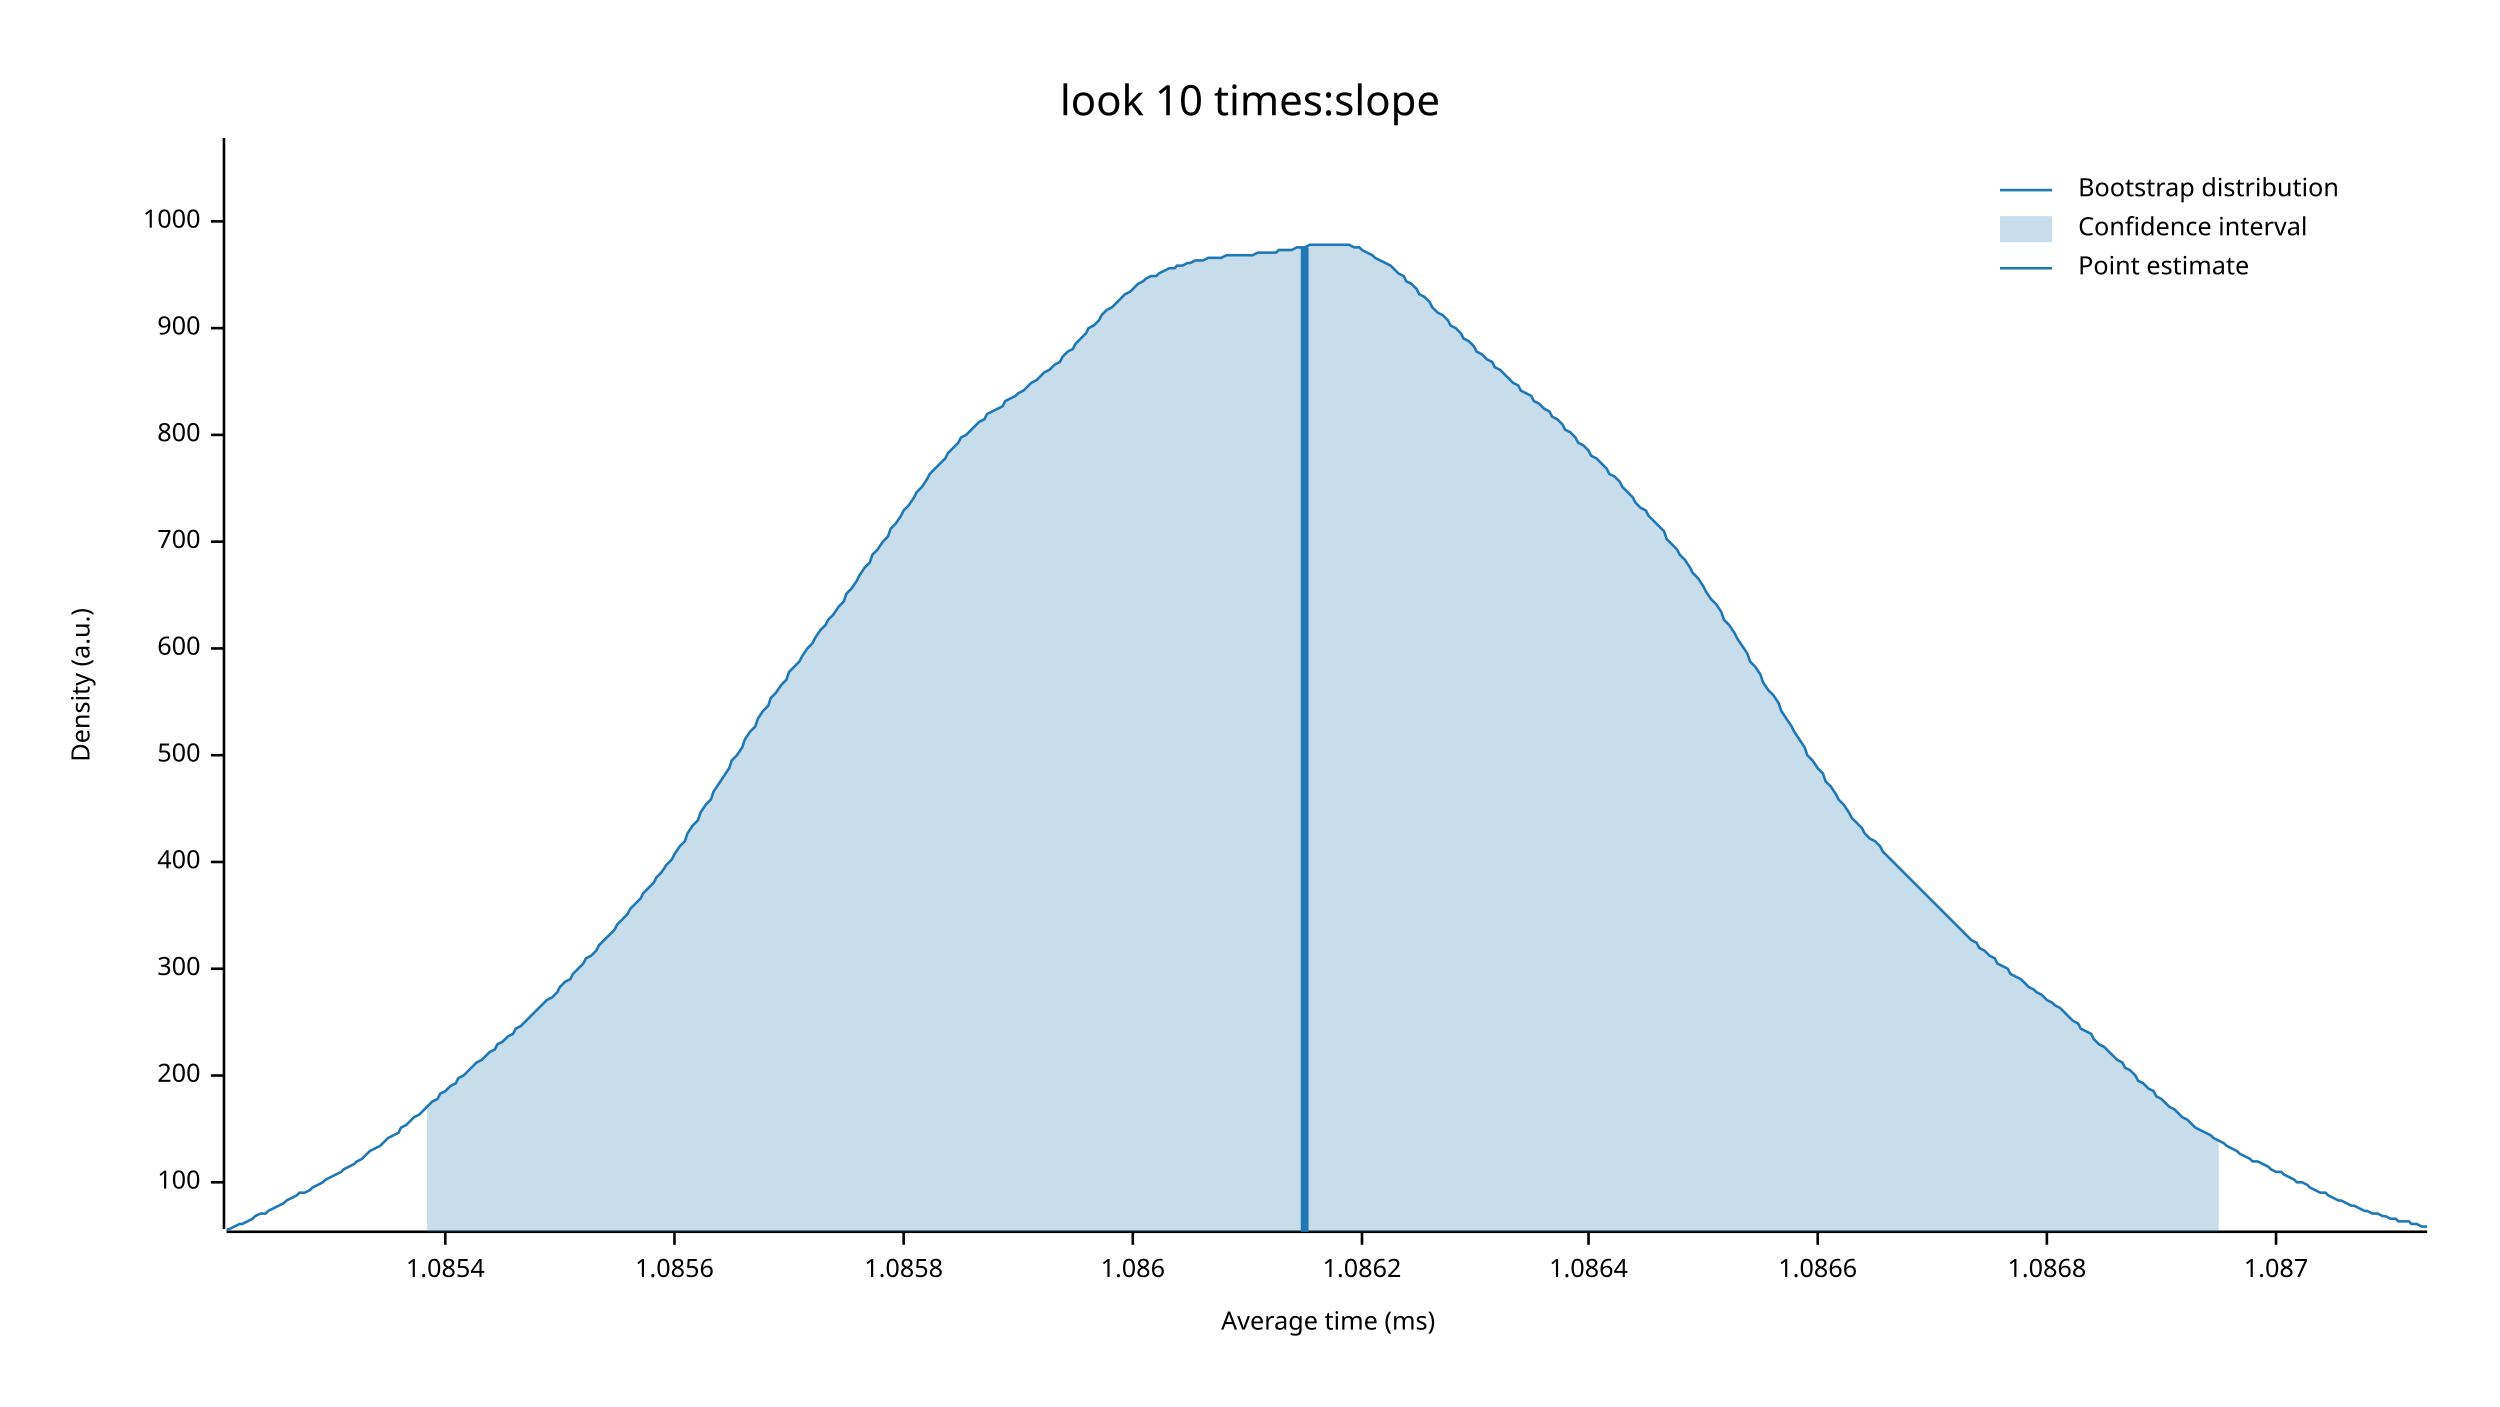
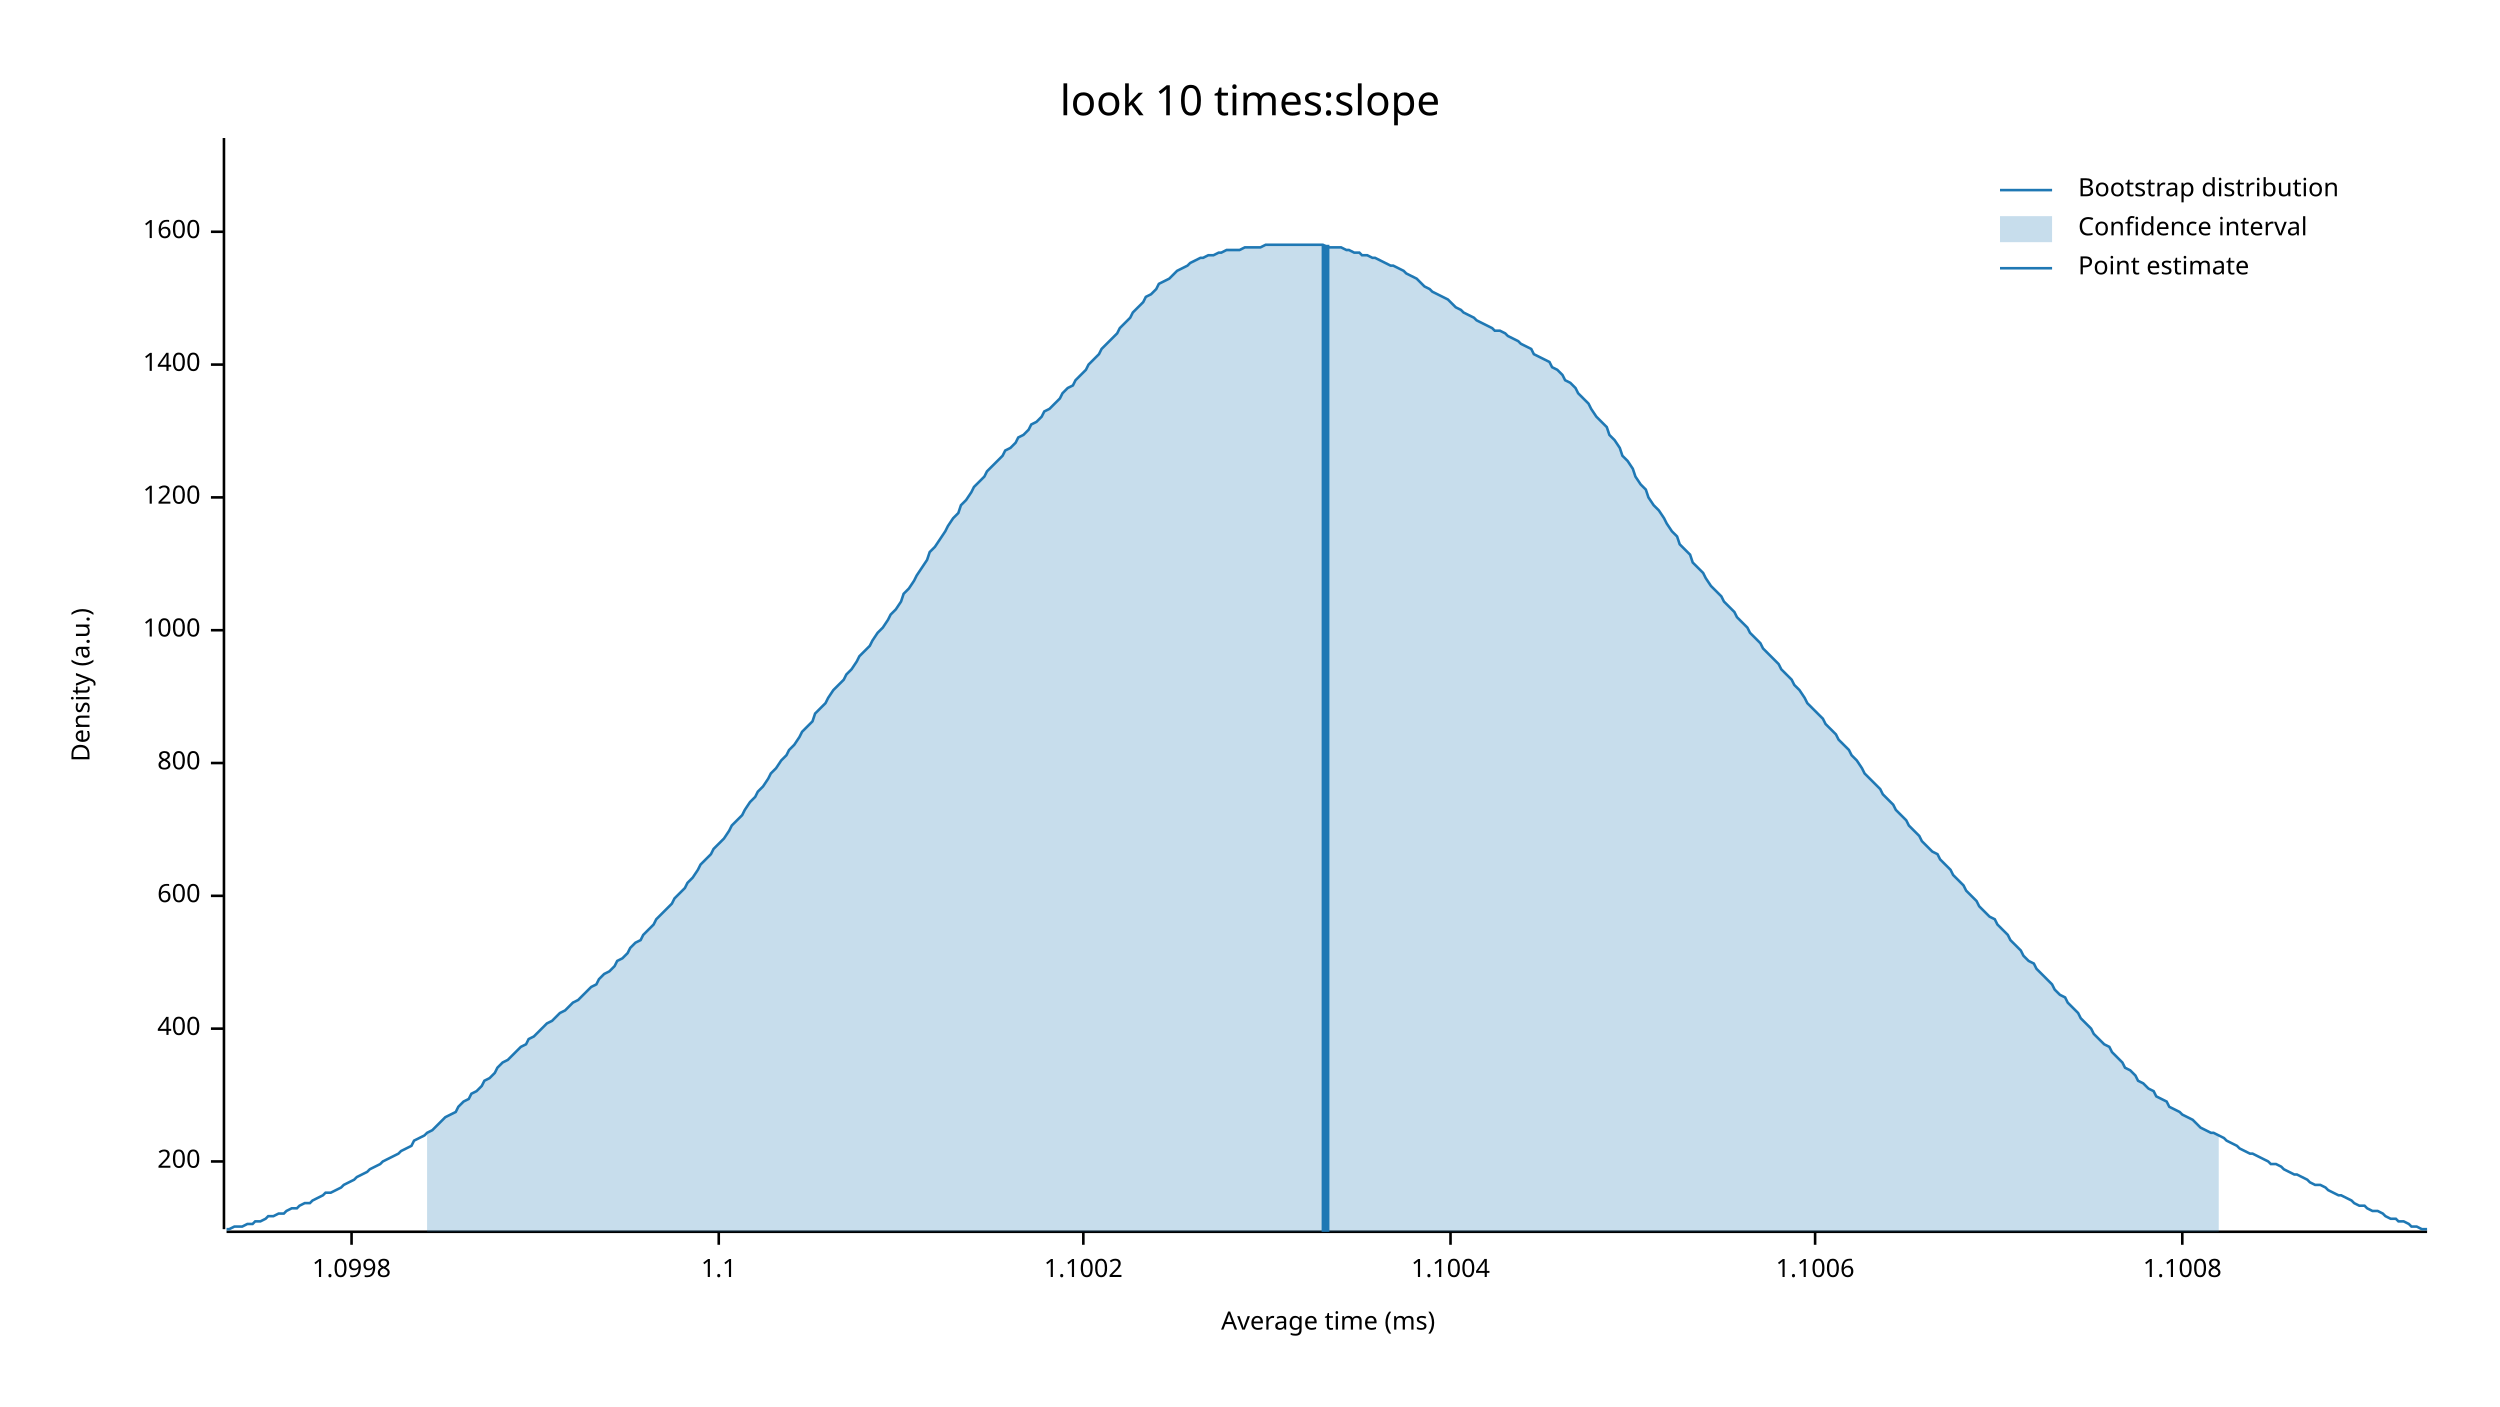
<svg xmlns="http://www.w3.org/2000/svg" width="960" height="540" viewBox="0 0 960 540">
  <text x="480" y="32" dy="0.76em" text-anchor="middle" font-family="sans-serif" font-size="16.129" opacity="1" fill="#000000">
look 10 times:slope
</text>
  <text x="27" y="263" dy="0.76em" text-anchor="middle" font-family="sans-serif" font-size="9.677" opacity="1" fill="#000000" transform="rotate(270, 27, 263)">
Density (a.u.)
</text>
  <text x="510" y="513" dy="-0.5ex" text-anchor="middle" font-family="sans-serif" font-size="9.677" opacity="1" fill="#000000">
Average time (ms)
</text>
  <polyline fill="none" opacity="1" stroke="#000000" stroke-width="1" points="86,53 86,472 " />
-   <text x="77" y="454" dy="0.5ex" text-anchor="end" font-family="sans-serif" font-size="9.677" opacity="1" fill="#000000">
- 100
- </text>
-   <polyline fill="none" opacity="1" stroke="#000000" stroke-width="1" points="81,454 86,454 " />
-   <text x="77" y="413" dy="0.5ex" text-anchor="end" font-family="sans-serif" font-size="9.677" opacity="1" fill="#000000">
+   <text x="77" y="446" dy="0.5ex" text-anchor="end" font-family="sans-serif" font-size="9.677" opacity="1" fill="#000000">
200
</text>
-   <polyline fill="none" opacity="1" stroke="#000000" stroke-width="1" points="81,413 86,413 " />
-   <text x="77" y="372" dy="0.5ex" text-anchor="end" font-family="sans-serif" font-size="9.677" opacity="1" fill="#000000">
- 300
- </text>
-   <polyline fill="none" opacity="1" stroke="#000000" stroke-width="1" points="81,372 86,372 " />
-   <text x="77" y="331" dy="0.5ex" text-anchor="end" font-family="sans-serif" font-size="9.677" opacity="1" fill="#000000">
+   <polyline fill="none" opacity="1" stroke="#000000" stroke-width="1" points="81,446 86,446 " />
+   <text x="77" y="395" dy="0.5ex" text-anchor="end" font-family="sans-serif" font-size="9.677" opacity="1" fill="#000000">
400
</text>
-   <polyline fill="none" opacity="1" stroke="#000000" stroke-width="1" points="81,331 86,331 " />
-   <text x="77" y="290" dy="0.5ex" text-anchor="end" font-family="sans-serif" font-size="9.677" opacity="1" fill="#000000">
- 500
- </text>
-   <polyline fill="none" opacity="1" stroke="#000000" stroke-width="1" points="81,290 86,290 " />
-   <text x="77" y="249" dy="0.5ex" text-anchor="end" font-family="sans-serif" font-size="9.677" opacity="1" fill="#000000">
+   <polyline fill="none" opacity="1" stroke="#000000" stroke-width="1" points="81,395 86,395 " />
+   <text x="77" y="344" dy="0.5ex" text-anchor="end" font-family="sans-serif" font-size="9.677" opacity="1" fill="#000000">
600
</text>
-   <polyline fill="none" opacity="1" stroke="#000000" stroke-width="1" points="81,249 86,249 " />
-   <text x="77" y="208" dy="0.5ex" text-anchor="end" font-family="sans-serif" font-size="9.677" opacity="1" fill="#000000">
- 700
- </text>
-   <polyline fill="none" opacity="1" stroke="#000000" stroke-width="1" points="81,208 86,208 " />
-   <text x="77" y="167" dy="0.5ex" text-anchor="end" font-family="sans-serif" font-size="9.677" opacity="1" fill="#000000">
+   <polyline fill="none" opacity="1" stroke="#000000" stroke-width="1" points="81,344 86,344 " />
+   <text x="77" y="293" dy="0.5ex" text-anchor="end" font-family="sans-serif" font-size="9.677" opacity="1" fill="#000000">
800
</text>
-   <polyline fill="none" opacity="1" stroke="#000000" stroke-width="1" points="81,167 86,167 " />
-   <text x="77" y="126" dy="0.5ex" text-anchor="end" font-family="sans-serif" font-size="9.677" opacity="1" fill="#000000">
- 900
- </text>
-   <polyline fill="none" opacity="1" stroke="#000000" stroke-width="1" points="81,126 86,126 " />
-   <text x="77" y="85" dy="0.5ex" text-anchor="end" font-family="sans-serif" font-size="9.677" opacity="1" fill="#000000">
+   <polyline fill="none" opacity="1" stroke="#000000" stroke-width="1" points="81,293 86,293 " />
+   <text x="77" y="242" dy="0.5ex" text-anchor="end" font-family="sans-serif" font-size="9.677" opacity="1" fill="#000000">
1000
</text>
-   <polyline fill="none" opacity="1" stroke="#000000" stroke-width="1" points="81,85 86,85 " />
+   <polyline fill="none" opacity="1" stroke="#000000" stroke-width="1" points="81,242 86,242 " />
+   <text x="77" y="191" dy="0.5ex" text-anchor="end" font-family="sans-serif" font-size="9.677" opacity="1" fill="#000000">
+ 1200
+ </text>
+   <polyline fill="none" opacity="1" stroke="#000000" stroke-width="1" points="81,191 86,191 " />
+   <text x="77" y="140" dy="0.5ex" text-anchor="end" font-family="sans-serif" font-size="9.677" opacity="1" fill="#000000">
+ 1400
+ </text>
+   <polyline fill="none" opacity="1" stroke="#000000" stroke-width="1" points="81,140 86,140 " />
+   <text x="77" y="89" dy="0.5ex" text-anchor="end" font-family="sans-serif" font-size="9.677" opacity="1" fill="#000000">
+ 1600
+ </text>
+   <polyline fill="none" opacity="1" stroke="#000000" stroke-width="1" points="81,89 86,89 " />
  <polyline fill="none" opacity="1" stroke="#000000" stroke-width="1" points="87,473 932,473 " />
-   <text x="171" y="483" dy="0.76em" text-anchor="middle" font-family="sans-serif" font-size="9.677" opacity="1" fill="#000000">
- 1.0854
+   <text x="135" y="483" dy="0.76em" text-anchor="middle" font-family="sans-serif" font-size="9.677" opacity="1" fill="#000000">
+ 1.0998
</text>
-   <polyline fill="none" opacity="1" stroke="#000000" stroke-width="1" points="171,473 171,478 " />
-   <text x="259" y="483" dy="0.76em" text-anchor="middle" font-family="sans-serif" font-size="9.677" opacity="1" fill="#000000">
- 1.0856
+   <polyline fill="none" opacity="1" stroke="#000000" stroke-width="1" points="135,473 135,478 " />
+   <text x="276" y="483" dy="0.76em" text-anchor="middle" font-family="sans-serif" font-size="9.677" opacity="1" fill="#000000">
+ 1.1
</text>
-   <polyline fill="none" opacity="1" stroke="#000000" stroke-width="1" points="259,473 259,478 " />
-   <text x="347" y="483" dy="0.76em" text-anchor="middle" font-family="sans-serif" font-size="9.677" opacity="1" fill="#000000">
- 1.0858
+   <polyline fill="none" opacity="1" stroke="#000000" stroke-width="1" points="276,473 276,478 " />
+   <text x="416" y="483" dy="0.76em" text-anchor="middle" font-family="sans-serif" font-size="9.677" opacity="1" fill="#000000">
+ 1.1002
</text>
-   <polyline fill="none" opacity="1" stroke="#000000" stroke-width="1" points="347,473 347,478 " />
-   <text x="435" y="483" dy="0.76em" text-anchor="middle" font-family="sans-serif" font-size="9.677" opacity="1" fill="#000000">
- 1.086
+   <polyline fill="none" opacity="1" stroke="#000000" stroke-width="1" points="416,473 416,478 " />
+   <text x="557" y="483" dy="0.76em" text-anchor="middle" font-family="sans-serif" font-size="9.677" opacity="1" fill="#000000">
+ 1.1004
</text>
-   <polyline fill="none" opacity="1" stroke="#000000" stroke-width="1" points="435,473 435,478 " />
-   <text x="523" y="483" dy="0.76em" text-anchor="middle" font-family="sans-serif" font-size="9.677" opacity="1" fill="#000000">
- 1.0862
+   <polyline fill="none" opacity="1" stroke="#000000" stroke-width="1" points="557,473 557,478 " />
+   <text x="697" y="483" dy="0.76em" text-anchor="middle" font-family="sans-serif" font-size="9.677" opacity="1" fill="#000000">
+ 1.1006
</text>
-   <polyline fill="none" opacity="1" stroke="#000000" stroke-width="1" points="523,473 523,478 " />
-   <text x="610" y="483" dy="0.76em" text-anchor="middle" font-family="sans-serif" font-size="9.677" opacity="1" fill="#000000">
- 1.0864
+   <polyline fill="none" opacity="1" stroke="#000000" stroke-width="1" points="697,473 697,478 " />
+   <text x="838" y="483" dy="0.76em" text-anchor="middle" font-family="sans-serif" font-size="9.677" opacity="1" fill="#000000">
+ 1.1008
</text>
-   <polyline fill="none" opacity="1" stroke="#000000" stroke-width="1" points="610,473 610,478 " />
-   <text x="698" y="483" dy="0.76em" text-anchor="middle" font-family="sans-serif" font-size="9.677" opacity="1" fill="#000000">
- 1.0866
- </text>
-   <polyline fill="none" opacity="1" stroke="#000000" stroke-width="1" points="698,473 698,478 " />
-   <text x="786" y="483" dy="0.76em" text-anchor="middle" font-family="sans-serif" font-size="9.677" opacity="1" fill="#000000">
- 1.0868
- </text>
-   <polyline fill="none" opacity="1" stroke="#000000" stroke-width="1" points="786,473 786,478 " />
-   <text x="874" y="483" dy="0.76em" text-anchor="middle" font-family="sans-serif" font-size="9.677" opacity="1" fill="#000000">
- 1.087
- </text>
-   <polyline fill="none" opacity="1" stroke="#000000" stroke-width="1" points="874,473 874,478 " />
-   <polyline fill="none" opacity="1" stroke="#1F78B4" stroke-width="1" points="87,472 88,472 90,471 92,470 93,470 95,469 97,468 98,467 100,466 102,466 103,465 105,464 107,463 109,462 110,461 112,460 114,459 115,458 117,458 119,457 120,456 122,455 124,454 125,453 127,452 129,451 131,450 132,449 134,448 136,447 137,446 139,445 141,443 142,442 144,441 146,440 147,439 149,437 151,436 153,435 154,433 156,432 158,430 159,429 161,428 163,426 164,425 166,423 168,422 169,420 171,419 173,417 175,416 176,414 178,413 180,411 181,410 183,408 185,407 186,406 188,404 190,403 191,401 193,400 195,398 197,397 198,395 200,394 202,392 203,391 205,389 207,387 208,386 210,384 212,383 214,381 215,379 217,377 219,376 220,374 222,372 224,370 225,368 227,367 229,365 230,363 232,361 234,359 236,357 237,355 239,353 241,351 242,349 244,347 246,345 247,343 249,341 251,339 252,337 254,335 256,332 258,330 259,328 261,325 263,323 264,320 266,317 268,315 269,312 271,309 273,307 274,304 276,301 278,298 280,295 281,292 283,290 285,287 286,284 288,281 290,279 291,276 293,273 295,271 296,268 298,266 300,263 302,261 303,258 305,256 307,254 308,252 310,249 312,247 313,245 315,242 317,240 318,238 320,236 322,233 324,231 325,228 327,226 329,223 330,221 332,218 334,216 335,213 337,211 339,208 341,206 342,203 344,201 346,198 347,196 349,194 351,191 352,189 354,187 356,184 357,182 359,180 361,178 363,176 364,174 366,172 368,170 369,168 371,167 373,165 374,164 376,162 378,161 379,159 381,158 383,157 385,156 386,154 388,153 390,152 391,151 393,150 395,148 396,147 398,146 400,144 401,143 403,142 405,140 407,139 408,137 410,135 412,134 413,132 415,130 417,128 418,126 420,125 422,123 423,121 425,119 427,118 429,116 430,115 432,113 434,112 435,111 437,109 439,108 440,107 442,106 444,106 445,105 447,104 449,103 451,103 452,102 454,102 456,101 457,101 459,100 461,100 462,100 464,99 466,99 468,99 469,99 471,98 473,98 474,98 476,98 478,98 479,98 481,98 483,97 484,97 486,97 488,97 490,97 491,96 493,96 495,96 496,96 498,95 500,95 501,95 503,94 505,94 506,94 508,94 510,94 512,94 513,94 515,94 517,94 518,94 520,95 522,95 523,96 525,97 527,98 528,99 530,100 532,101 534,102 535,103 537,105 539,106 540,108 542,109 544,111 545,113 547,114 549,116 550,118 552,120 554,121 556,123 557,125 559,126 561,128 562,130 564,131 566,133 567,135 569,136 571,138 573,139 574,141 576,142 578,144 579,145 581,147 583,148 584,150 586,151 588,152 589,154 591,155 593,157 595,158 596,160 598,161 600,163 601,165 603,166 605,168 606,170 608,171 610,173 611,175 613,176 615,178 617,180 618,182 620,183 622,185 623,187 625,189 627,191 628,193 630,195 632,196 633,198 635,200 637,202 639,204 640,207 642,209 644,211 645,213 647,215 649,218 650,220 652,222 654,225 655,227 657,230 659,232 661,235 662,238 664,240 666,243 667,245 669,248 671,251 672,254 674,256 676,259 677,262 679,265 681,267 683,270 684,273 686,276 688,279 689,281 691,284 693,287 694,290 696,292 698,295 700,297 701,300 703,302 705,305 706,307 708,309 710,312 711,314 713,316 715,318 716,320 718,322 720,323 722,325 723,327 725,329 727,331 728,332 730,334 732,336 733,337 735,339 737,341 738,342 740,344 742,346 744,348 745,349 747,351 749,353 750,354 752,356 754,358 755,359 757,361 759,362 760,364 762,365 764,367 766,368 767,370 769,371 771,372 772,374 774,375 776,376 777,377 779,379 781,380 782,381 784,382 786,384 788,385 789,386 791,387 793,389 794,390 796,392 798,393 799,395 801,396 803,397 804,399 806,401 808,402 810,404 811,405 813,407 815,408 816,410 818,411 820,413 821,415 823,416 825,418 827,419 828,421 830,422 832,424 833,425 835,426 837,428 838,429 840,430 842,432 843,433 845,434 847,435 849,436 850,437 852,438 854,439 855,440 857,441 859,442 860,443 862,444 864,445 865,446 867,446 869,447 871,448 872,449 874,450 876,450 877,451 879,452 881,453 882,454 884,454 886,455 887,456 889,457 891,458 893,458 894,459 896,460 898,461 899,461 901,462 903,463 904,463 906,464 908,465 909,465 911,466 913,466 915,467 916,467 918,468 920,468 921,469 923,469 925,469 926,470 928,470 930,471 932,471 " />
-   <polygon opacity="0.25" fill="#1F78B4" points="164,425 166,423 168,422 169,420 171,419 173,417 175,416 176,414 178,413 180,411 181,410 183,408 185,407 186,406 188,404 190,403 191,401 193,400 195,398 197,397 198,395 200,394 202,392 203,391 205,389 207,387 208,386 210,384 212,383 214,381 215,379 217,377 219,376 220,374 222,372 224,370 225,368 227,367 229,365 230,363 232,361 234,359 236,357 237,355 239,353 241,351 242,349 244,347 246,345 247,343 249,341 251,339 252,337 254,335 256,332 258,330 259,328 261,325 263,323 264,320 266,317 268,315 269,312 271,309 273,307 274,304 276,301 278,298 280,295 281,292 283,290 285,287 286,284 288,281 290,279 291,276 293,273 295,271 296,268 298,266 300,263 302,261 303,258 305,256 307,254 308,252 310,249 312,247 313,245 315,242 317,240 318,238 320,236 322,233 324,231 325,228 327,226 329,223 330,221 332,218 334,216 335,213 337,211 339,208 341,206 342,203 344,201 346,198 347,196 349,194 351,191 352,189 354,187 356,184 357,182 359,180 361,178 363,176 364,174 366,172 368,170 369,168 371,167 373,165 374,164 376,162 378,161 379,159 381,158 383,157 385,156 386,154 388,153 390,152 391,151 393,150 395,148 396,147 398,146 400,144 401,143 403,142 405,140 407,139 408,137 410,135 412,134 413,132 415,130 417,128 418,126 420,125 422,123 423,121 425,119 427,118 429,116 430,115 432,113 434,112 435,111 437,109 439,108 440,107 442,106 444,106 445,105 447,104 449,103 451,103 452,102 454,102 456,101 457,101 459,100 461,100 462,100 464,99 466,99 468,99 469,99 471,98 473,98 474,98 476,98 478,98 479,98 481,98 483,97 484,97 486,97 488,97 490,97 491,96 493,96 495,96 496,96 498,95 500,95 501,95 503,94 505,94 506,94 508,94 510,94 512,94 513,94 515,94 517,94 518,94 520,95 522,95 523,96 525,97 527,98 528,99 530,100 532,101 534,102 535,103 537,105 539,106 540,108 542,109 544,111 545,113 547,114 549,116 550,118 552,120 554,121 556,123 557,125 559,126 561,128 562,130 564,131 566,133 567,135 569,136 571,138 573,139 574,141 576,142 578,144 579,145 581,147 583,148 584,150 586,151 588,152 589,154 591,155 593,157 595,158 596,160 598,161 600,163 601,165 603,166 605,168 606,170 608,171 610,173 611,175 613,176 615,178 617,180 618,182 620,183 622,185 623,187 625,189 627,191 628,193 630,195 632,196 633,198 635,200 637,202 639,204 640,207 642,209 644,211 645,213 647,215 649,218 650,220 652,222 654,225 655,227 657,230 659,232 661,235 662,238 664,240 666,243 667,245 669,248 671,251 672,254 674,256 676,259 677,262 679,265 681,267 683,270 684,273 686,276 688,279 689,281 691,284 693,287 694,290 696,292 698,295 700,297 701,300 703,302 705,305 706,307 708,309 710,312 711,314 713,316 715,318 716,320 718,322 720,323 722,325 723,327 725,329 727,331 728,332 730,334 732,336 733,337 735,339 737,341 738,342 740,344 742,346 744,348 745,349 747,351 749,353 750,354 752,356 754,358 755,359 757,361 759,362 760,364 762,365 764,367 766,368 767,370 769,371 771,372 772,374 774,375 776,376 777,377 779,379 781,380 782,381 784,382 786,384 788,385 789,386 791,387 793,389 794,390 796,392 798,393 799,395 801,396 803,397 804,399 806,401 808,402 810,404 811,405 813,407 815,408 816,410 818,411 820,413 821,415 823,416 825,418 827,419 828,421 830,422 832,424 833,425 835,426 837,428 838,429 840,430 842,432 843,433 845,434 847,435 849,436 850,437 852,438 852,473 164,473 " />
-   <polyline fill="none" opacity="1" stroke="#1F78B4" stroke-width="3" points="501,473 501,95 " />
+   <polyline fill="none" opacity="1" stroke="#000000" stroke-width="1" points="838,473 838,478 " />
+   <polyline fill="none" opacity="1" stroke="#1F78B4" stroke-width="1" points="87,472 88,472 90,471 92,471 93,471 95,470 97,470 98,469 100,469 102,468 103,467 105,467 107,466 109,466 110,465 112,464 114,464 115,463 117,462 119,462 120,461 122,460 124,459 125,458 127,458 129,457 131,456 132,455 134,454 136,453 137,452 139,451 141,450 142,449 144,448 146,447 147,446 149,445 151,444 153,443 154,442 156,441 158,440 159,438 161,437 163,436 164,435 166,434 168,432 169,431 171,429 173,428 175,427 176,425 178,423 180,422 181,420 183,419 185,417 186,415 188,414 190,412 191,410 193,408 195,407 197,405 198,404 200,402 202,401 203,399 205,398 207,396 208,395 210,393 212,392 214,390 215,389 217,388 219,386 220,385 222,384 224,382 225,381 227,379 229,378 230,376 232,374 234,373 236,371 237,369 239,368 241,366 242,364 244,362 246,361 247,359 249,357 251,355 252,353 254,351 256,349 258,347 259,345 261,343 263,341 264,339 266,337 268,334 269,332 271,330 273,328 274,326 276,324 278,322 280,319 281,317 283,315 285,313 286,311 288,308 290,306 291,304 293,302 295,299 296,297 298,295 300,292 302,290 303,288 305,286 307,283 308,281 310,279 312,277 313,274 315,272 317,270 318,268 320,265 322,263 324,261 325,259 327,257 329,254 330,252 332,250 334,248 335,246 337,243 339,241 341,238 342,236 344,234 346,231 347,228 349,226 351,223 352,221 354,218 356,215 357,212 359,210 361,207 363,204 364,202 366,199 368,197 369,194 371,192 373,189 374,187 376,185 378,183 379,181 381,179 383,177 385,175 386,173 388,172 390,170 391,168 393,167 395,165 396,163 398,162 400,160 401,158 403,157 405,155 407,153 408,151 410,149 412,148 413,146 415,144 417,142 418,140 420,138 422,136 423,134 425,132 427,130 429,128 430,126 432,124 434,122 435,120 437,118 439,116 440,114 442,113 444,111 445,109 447,108 449,107 451,105 452,104 454,103 456,102 457,101 459,100 461,99 462,99 464,98 466,98 468,97 469,97 471,96 473,96 474,96 476,96 478,95 479,95 481,95 483,95 484,95 486,94 488,94 490,94 491,94 493,94 495,94 496,94 498,94 500,94 501,94 503,94 505,94 506,94 508,94 510,95 512,95 513,95 515,95 517,96 518,96 520,97 522,97 523,98 525,98 527,99 528,99 530,100 532,101 534,102 535,102 537,103 539,104 540,105 542,106 544,107 545,108 547,110 549,111 550,112 552,113 554,114 556,115 557,116 559,118 561,119 562,120 564,121 566,122 567,123 569,124 571,125 573,126 574,127 576,127 578,128 579,129 581,130 583,131 584,132 586,133 588,134 589,136 591,137 593,138 595,139 596,141 598,142 600,144 601,146 603,147 605,149 606,151 608,153 610,155 611,157 613,160 615,162 617,164 618,167 620,169 622,172 623,175 625,177 627,180 628,183 630,186 632,188 633,191 635,194 637,196 639,199 640,201 642,204 644,206 645,209 647,211 649,213 650,216 652,218 654,220 655,222 657,225 659,227 661,229 662,231 664,233 666,235 667,237 669,239 671,241 672,243 674,245 676,247 677,249 679,251 681,253 683,255 684,257 686,259 688,261 689,263 691,265 693,268 694,270 696,272 698,274 700,276 701,278 703,280 705,282 706,284 708,286 710,288 711,290 713,292 715,295 716,297 718,299 720,301 722,303 723,305 725,307 727,309 728,311 730,313 732,315 733,317 735,319 737,321 738,323 740,325 742,327 744,328 745,330 747,332 749,334 750,336 752,338 754,340 755,342 757,344 759,346 760,348 762,350 764,352 766,353 767,355 769,357 771,359 772,361 774,363 776,365 777,367 779,369 781,370 782,372 784,374 786,376 788,378 789,380 791,382 793,383 794,385 796,387 798,389 799,391 801,393 803,395 804,397 806,399 808,401 810,402 811,404 813,406 815,408 816,410 818,411 820,413 821,415 823,416 825,418 827,419 828,421 830,422 832,423 833,425 835,426 837,427 838,428 840,429 842,430 843,431 845,433 847,434 849,435 850,435 852,436 854,437 855,438 857,439 859,440 860,441 862,442 864,443 865,443 867,444 869,445 871,446 872,447 874,447 876,448 877,449 879,450 881,451 882,451 884,452 886,453 887,454 889,455 891,455 893,456 894,457 896,458 898,459 899,459 901,460 903,461 904,462 906,463 908,463 909,464 911,465 913,465 915,466 916,467 918,468 920,468 921,469 923,469 925,470 926,471 928,471 930,472 932,472 " />
+   <polygon opacity="0.25" fill="#1F78B4" points="164,435 166,434 168,432 169,431 171,429 173,428 175,427 176,425 178,423 180,422 181,420 183,419 185,417 186,415 188,414 190,412 191,410 193,408 195,407 197,405 198,404 200,402 202,401 203,399 205,398 207,396 208,395 210,393 212,392 214,390 215,389 217,388 219,386 220,385 222,384 224,382 225,381 227,379 229,378 230,376 232,374 234,373 236,371 237,369 239,368 241,366 242,364 244,362 246,361 247,359 249,357 251,355 252,353 254,351 256,349 258,347 259,345 261,343 263,341 264,339 266,337 268,334 269,332 271,330 273,328 274,326 276,324 278,322 280,319 281,317 283,315 285,313 286,311 288,308 290,306 291,304 293,302 295,299 296,297 298,295 300,292 302,290 303,288 305,286 307,283 308,281 310,279 312,277 313,274 315,272 317,270 318,268 320,265 322,263 324,261 325,259 327,257 329,254 330,252 332,250 334,248 335,246 337,243 339,241 341,238 342,236 344,234 346,231 347,228 349,226 351,223 352,221 354,218 356,215 357,212 359,210 361,207 363,204 364,202 366,199 368,197 369,194 371,192 373,189 374,187 376,185 378,183 379,181 381,179 383,177 385,175 386,173 388,172 390,170 391,168 393,167 395,165 396,163 398,162 400,160 401,158 403,157 405,155 407,153 408,151 410,149 412,148 413,146 415,144 417,142 418,140 420,138 422,136 423,134 425,132 427,130 429,128 430,126 432,124 434,122 435,120 437,118 439,116 440,114 442,113 444,111 445,109 447,108 449,107 451,105 452,104 454,103 456,102 457,101 459,100 461,99 462,99 464,98 466,98 468,97 469,97 471,96 473,96 474,96 476,96 478,95 479,95 481,95 483,95 484,95 486,94 488,94 490,94 491,94 493,94 495,94 496,94 498,94 500,94 501,94 503,94 505,94 506,94 508,94 510,95 512,95 513,95 515,95 517,96 518,96 520,97 522,97 523,98 525,98 527,99 528,99 530,100 532,101 534,102 535,102 537,103 539,104 540,105 542,106 544,107 545,108 547,110 549,111 550,112 552,113 554,114 556,115 557,116 559,118 561,119 562,120 564,121 566,122 567,123 569,124 571,125 573,126 574,127 576,127 578,128 579,129 581,130 583,131 584,132 586,133 588,134 589,136 591,137 593,138 595,139 596,141 598,142 600,144 601,146 603,147 605,149 606,151 608,153 610,155 611,157 613,160 615,162 617,164 618,167 620,169 622,172 623,175 625,177 627,180 628,183 630,186 632,188 633,191 635,194 637,196 639,199 640,201 642,204 644,206 645,209 647,211 649,213 650,216 652,218 654,220 655,222 657,225 659,227 661,229 662,231 664,233 666,235 667,237 669,239 671,241 672,243 674,245 676,247 677,249 679,251 681,253 683,255 684,257 686,259 688,261 689,263 691,265 693,268 694,270 696,272 698,274 700,276 701,278 703,280 705,282 706,284 708,286 710,288 711,290 713,292 715,295 716,297 718,299 720,301 722,303 723,305 725,307 727,309 728,311 730,313 732,315 733,317 735,319 737,321 738,323 740,325 742,327 744,328 745,330 747,332 749,334 750,336 752,338 754,340 755,342 757,344 759,346 760,348 762,350 764,352 766,353 767,355 769,357 771,359 772,361 774,363 776,365 777,367 779,369 781,370 782,372 784,374 786,376 788,378 789,380 791,382 793,383 794,385 796,387 798,389 799,391 801,393 803,395 804,397 806,399 808,401 810,402 811,404 813,406 815,408 816,410 818,411 820,413 821,415 823,416 825,418 827,419 828,421 830,422 832,423 833,425 835,426 837,427 838,428 840,429 842,430 843,431 845,433 847,434 849,435 850,435 852,436 852,473 164,473 " />
+   <polyline fill="none" opacity="1" stroke="#1F78B4" stroke-width="3" points="509,473 509,94 " />
  <text x="798" y="68" dy="0.76em" text-anchor="start" font-family="sans-serif" font-size="9.677" opacity="1" fill="#000000">
Bootstrap distribution
</text>
  <text x="798" y="83" dy="0.76em" text-anchor="start" font-family="sans-serif" font-size="9.677" opacity="1" fill="#000000">
Confidence interval
</text>
  <text x="798" y="98" dy="0.76em" text-anchor="start" font-family="sans-serif" font-size="9.677" opacity="1" fill="#000000">
Point estimate
</text>
  <polyline fill="none" opacity="1" stroke="#1F78B4" stroke-width="1" points="768,73 788,73 " />
  <rect x="768" y="83" width="20" height="10" opacity="0.25" fill="#1F78B4" stroke="none" />
  <polyline fill="none" opacity="1" stroke="#1F78B4" stroke-width="1" points="768,103 788,103 " />
</svg>
